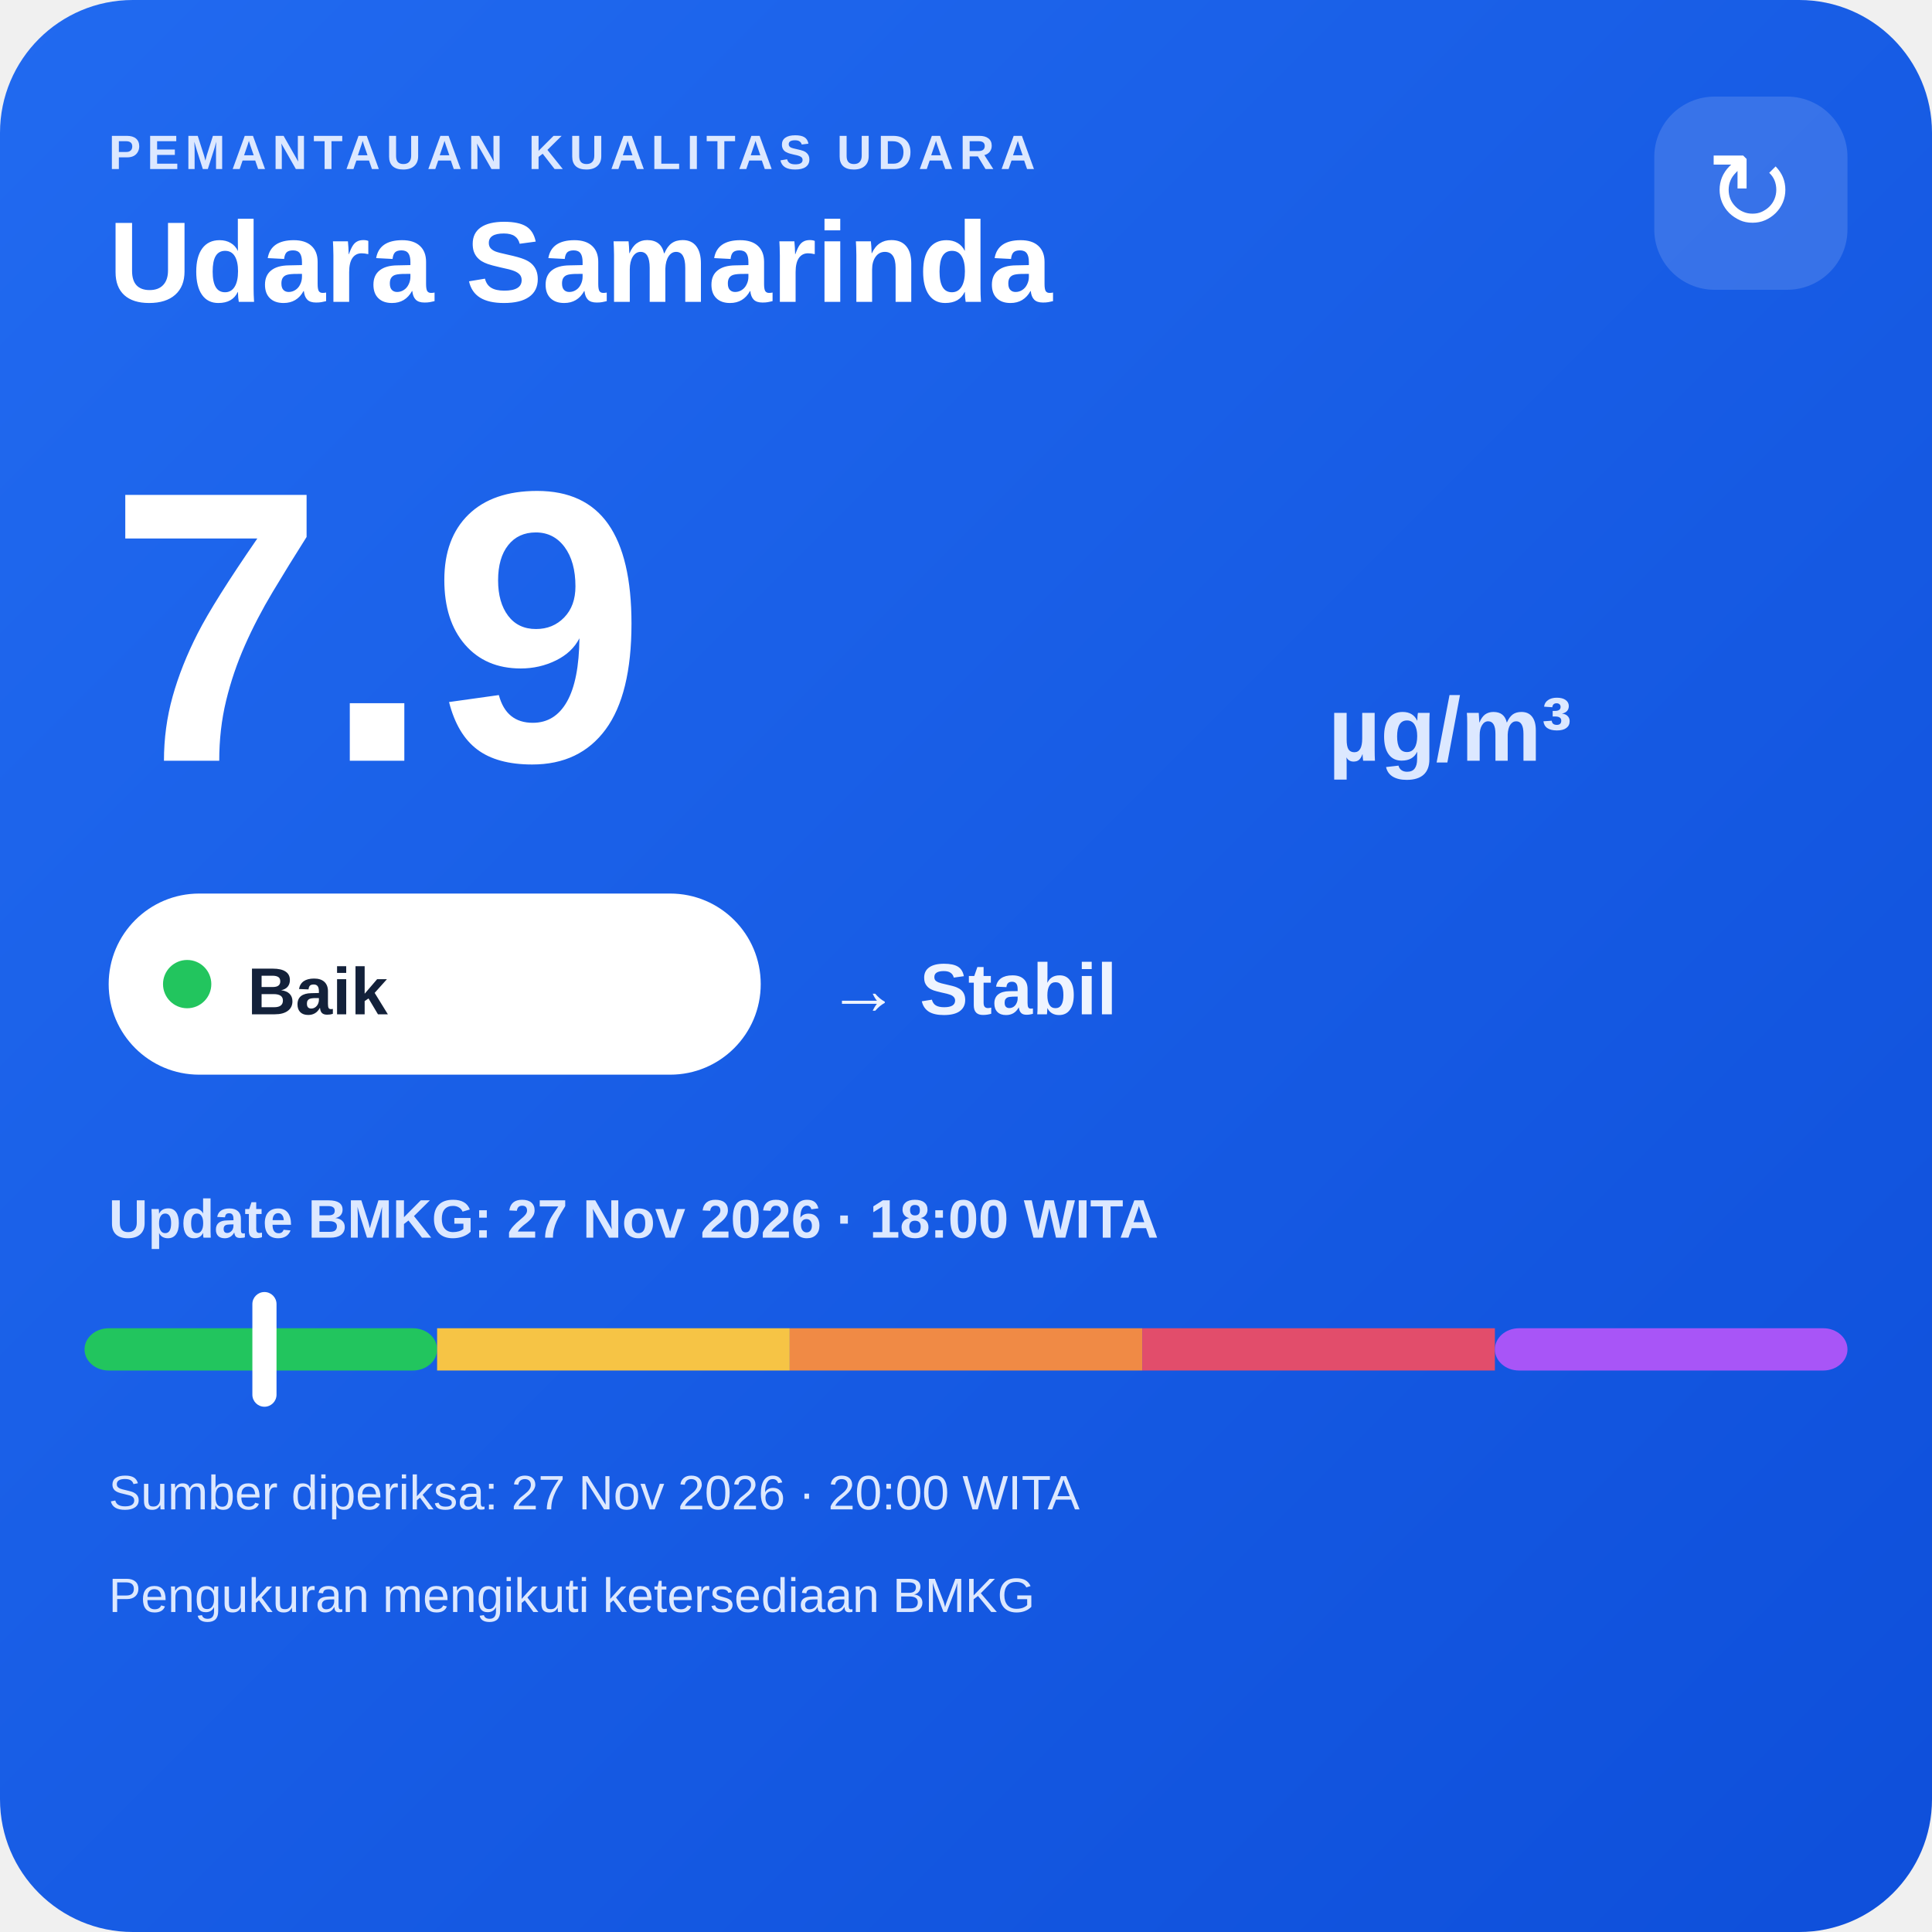
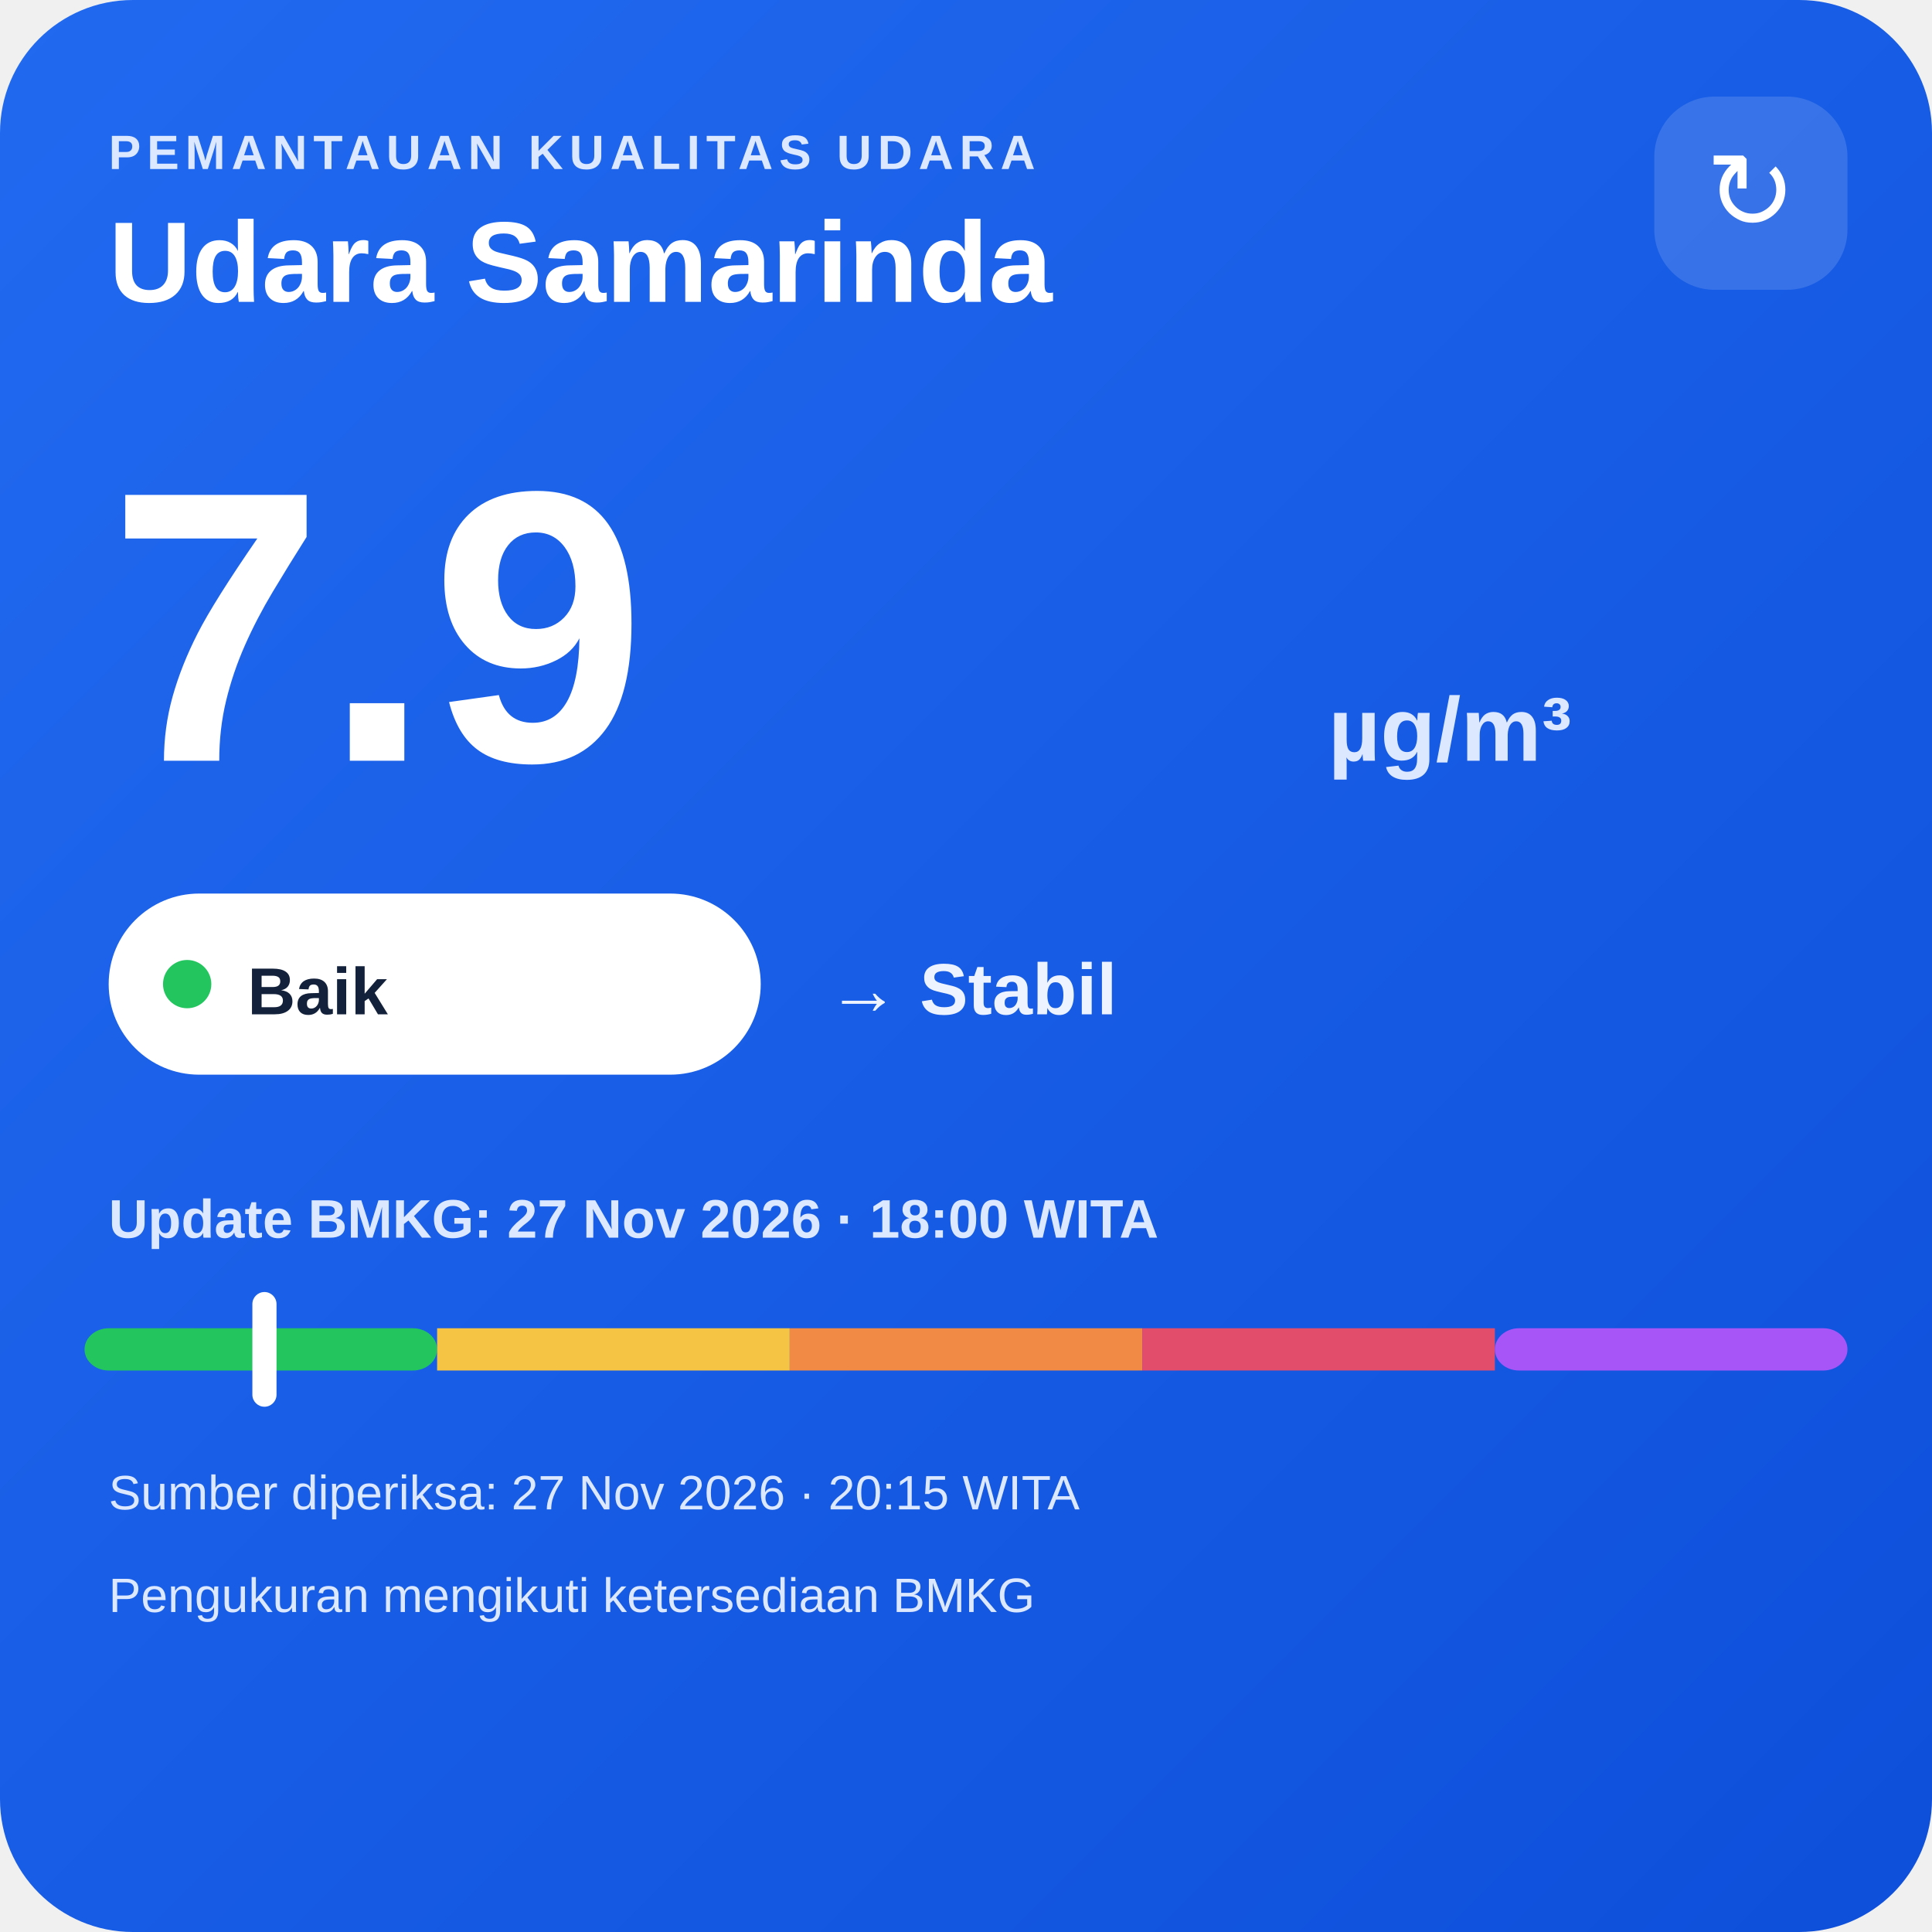
<svg xmlns="http://www.w3.org/2000/svg" width="320" height="320" viewBox="0 0 320 320">
  <defs>
    <linearGradient id="bg" x1="0" y1="0" x2="1" y2="1">
      <stop offset="0" stop-color="#216af0" />
      <stop offset="1" stop-color="#0e4fda" />
    </linearGradient>
  </defs>
  <rect width="320" height="320" rx="22" fill="url(#bg)" />
  <text x="18" y="28" fill="#dce8ff" font-family="Arial,sans-serif" font-size="8" font-weight="700" letter-spacing="1">PEMANTAUAN KUALITAS UDARA</text>
  <text x="18" y="50" fill="#ffffff" font-family="Arial,sans-serif" font-size="19" font-weight="700">Udara Samarinda</text>
  <rect x="274" y="16" width="32" height="32" rx="10" fill="#ffffff" fill-opacity=".14" />
  <text x="290" y="38" text-anchor="middle" fill="#ffffff" font-family="Arial,sans-serif" font-size="18">↻</text>
  <text x="18" y="126" fill="#ffffff" font-family="Arial,sans-serif" font-size="64" font-weight="800">7.9</text>
  <text x="220" y="126" fill="#dce8ff" font-family="Arial,sans-serif" font-size="15" font-weight="700">µg/m³</text>
  <rect x="18" y="148" width="108" height="30" rx="15" fill="#ffffff" />
  <circle cx="31" cy="163" r="4" fill="#22c55e" />
  <text x="41" y="168" fill="#13213a" font-family="Arial,sans-serif" font-size="11" font-weight="700">Baik</text>
  <text x="137" y="168" fill="#eef4ff" font-family="Arial,sans-serif" font-size="12" font-weight="700">→ Stabil</text>
  <text x="18" y="205" fill="#dce8ff" font-family="Arial,sans-serif" font-size="9" font-weight="700">Update BMKG: 27 Nov 2026 · 18:00 WITA</text>
  <rect x="14" y="220" width="58.4" height="7" rx="4" fill="#22c55e" />
  <rect x="72.4" y="220" width="58.4" height="7" fill="#f6c445" />
  <rect x="130.8" y="220" width="58.4" height="7" fill="#f08a45" />
  <rect x="189.2" y="220" width="58.4" height="7" fill="#e24d6b" />
  <rect x="247.6" y="220" width="58.4" height="7" rx="4" fill="#a855f7" />
  <rect x="41.8" y="214" width="4" height="19" rx="2" fill="#ffffff" />
-   <text x="18" y="250" fill="#dce8ff" font-family="Arial,sans-serif" font-size="8">Sumber diperiksa: 27 Nov 2026 · 20:00 WITA</text>
+   <text x="18" y="250" fill="#dce8ff" font-family="Arial,sans-serif" font-size="8">Sumber diperiksa: 27 Nov 2026 · 20:15 WITA</text>
  <text x="18" y="267" fill="#dce8ff" font-family="Arial,sans-serif" font-size="8">Pengukuran mengikuti ketersediaan BMKG</text>
</svg>
